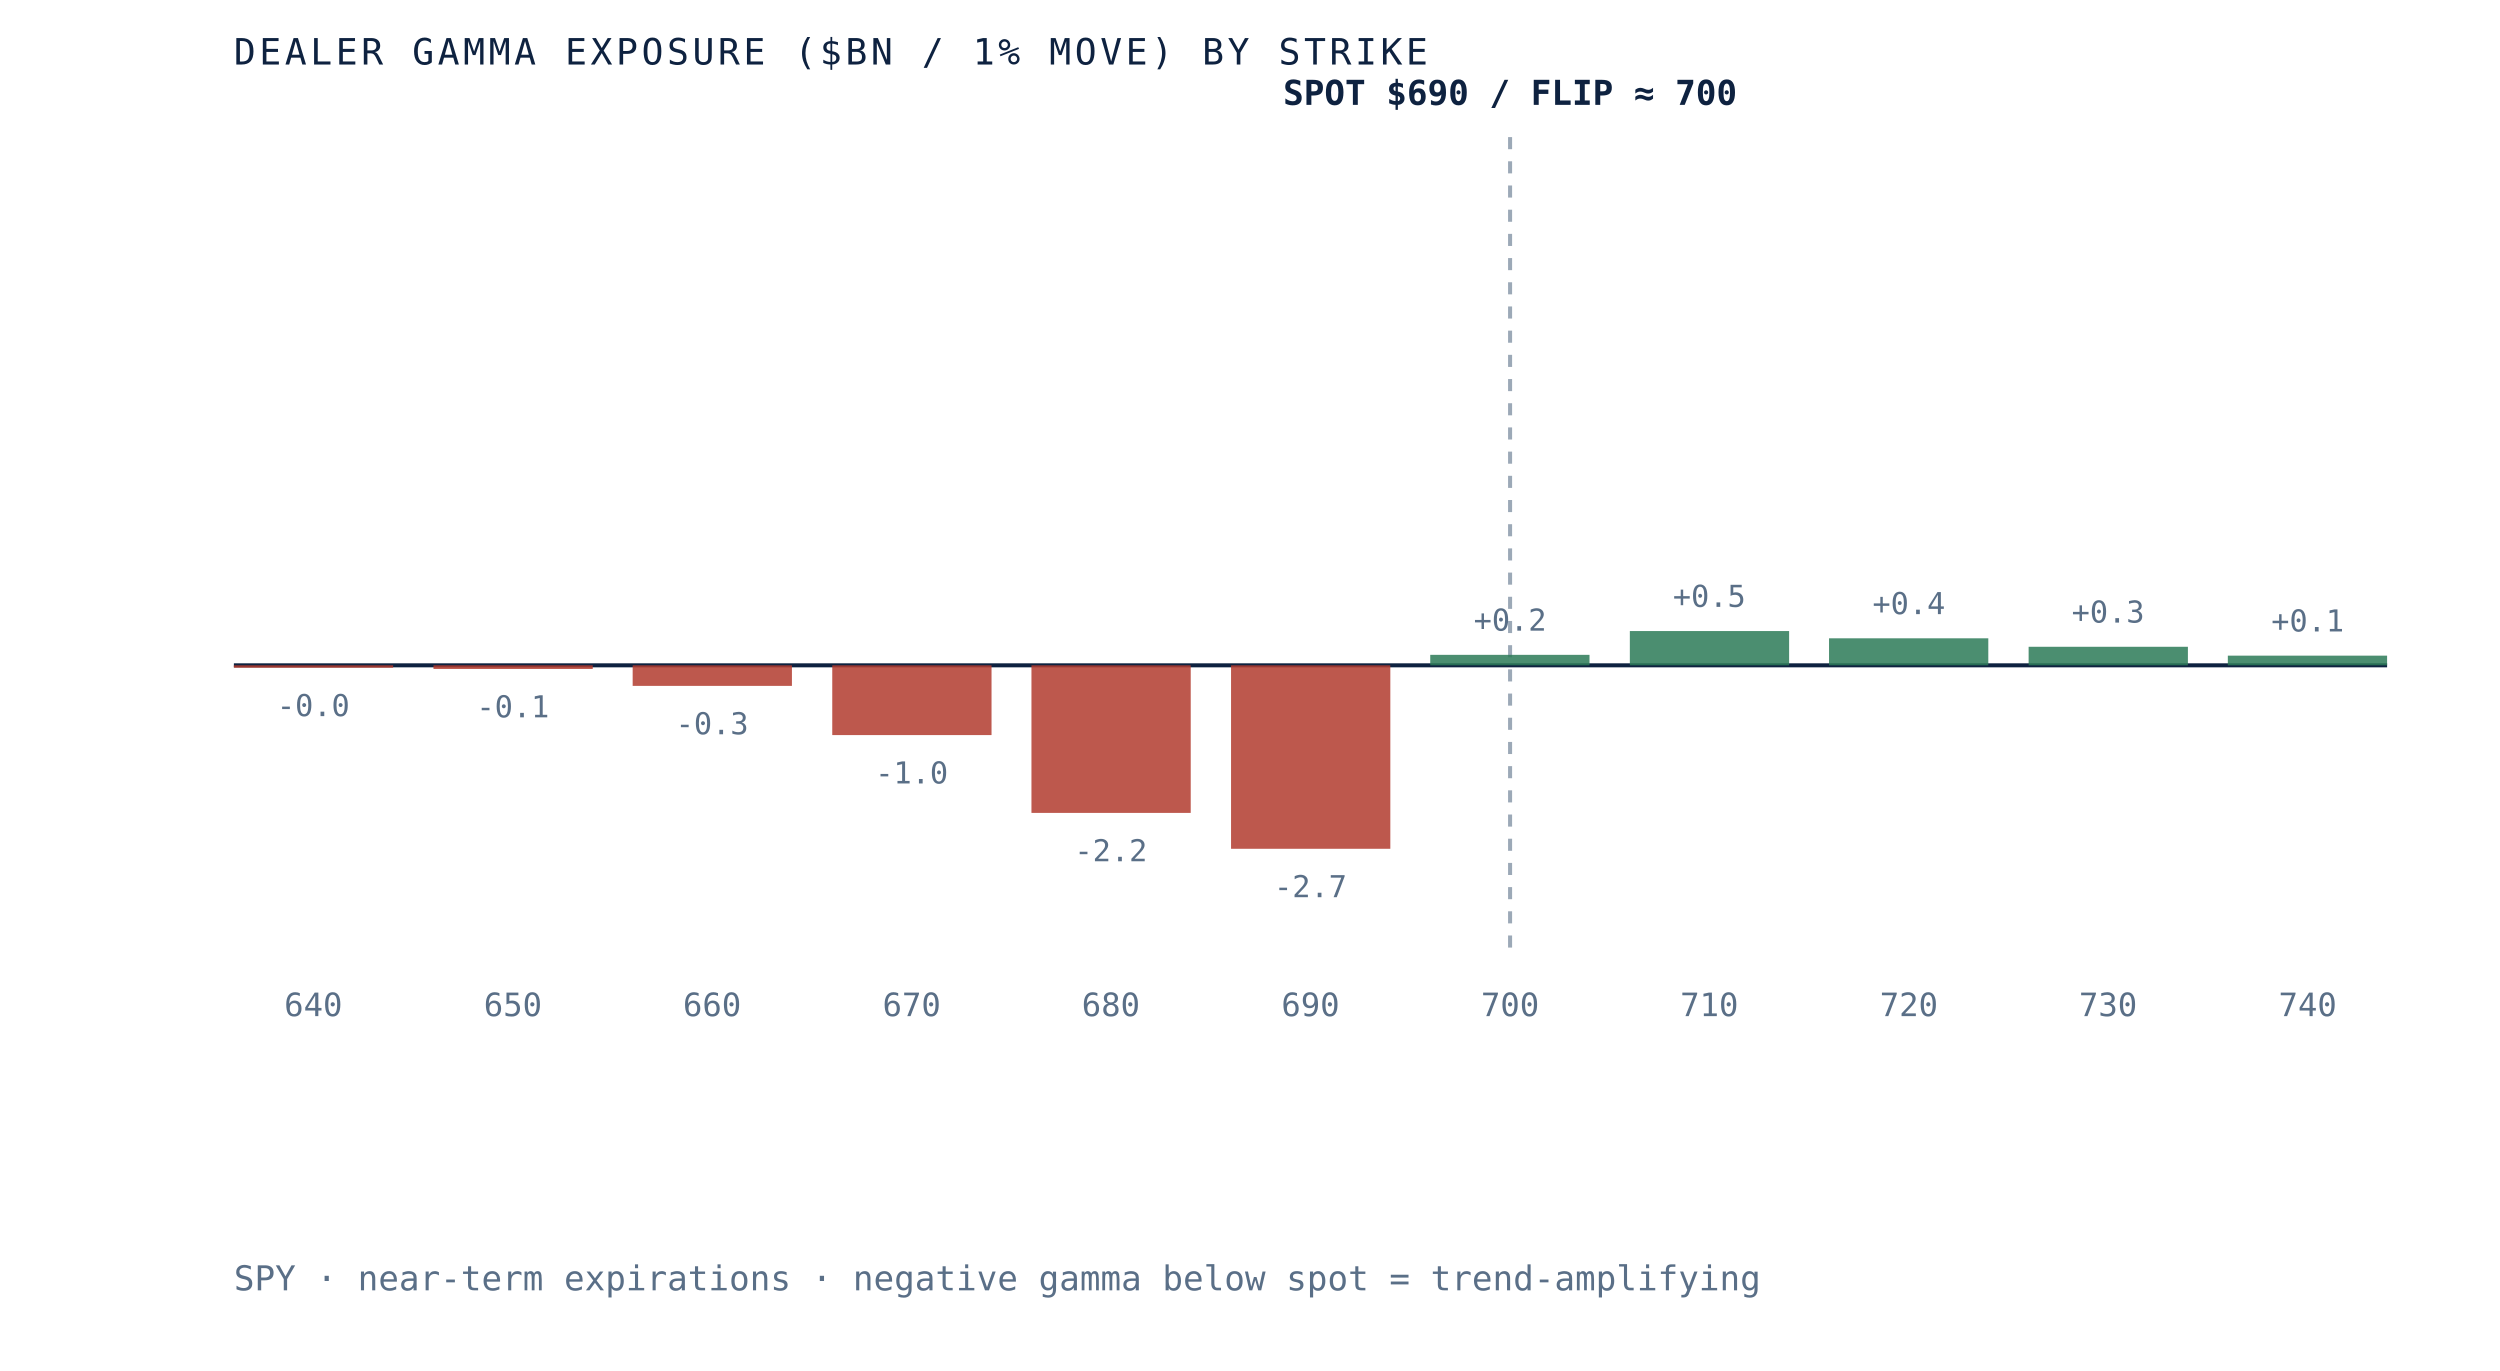
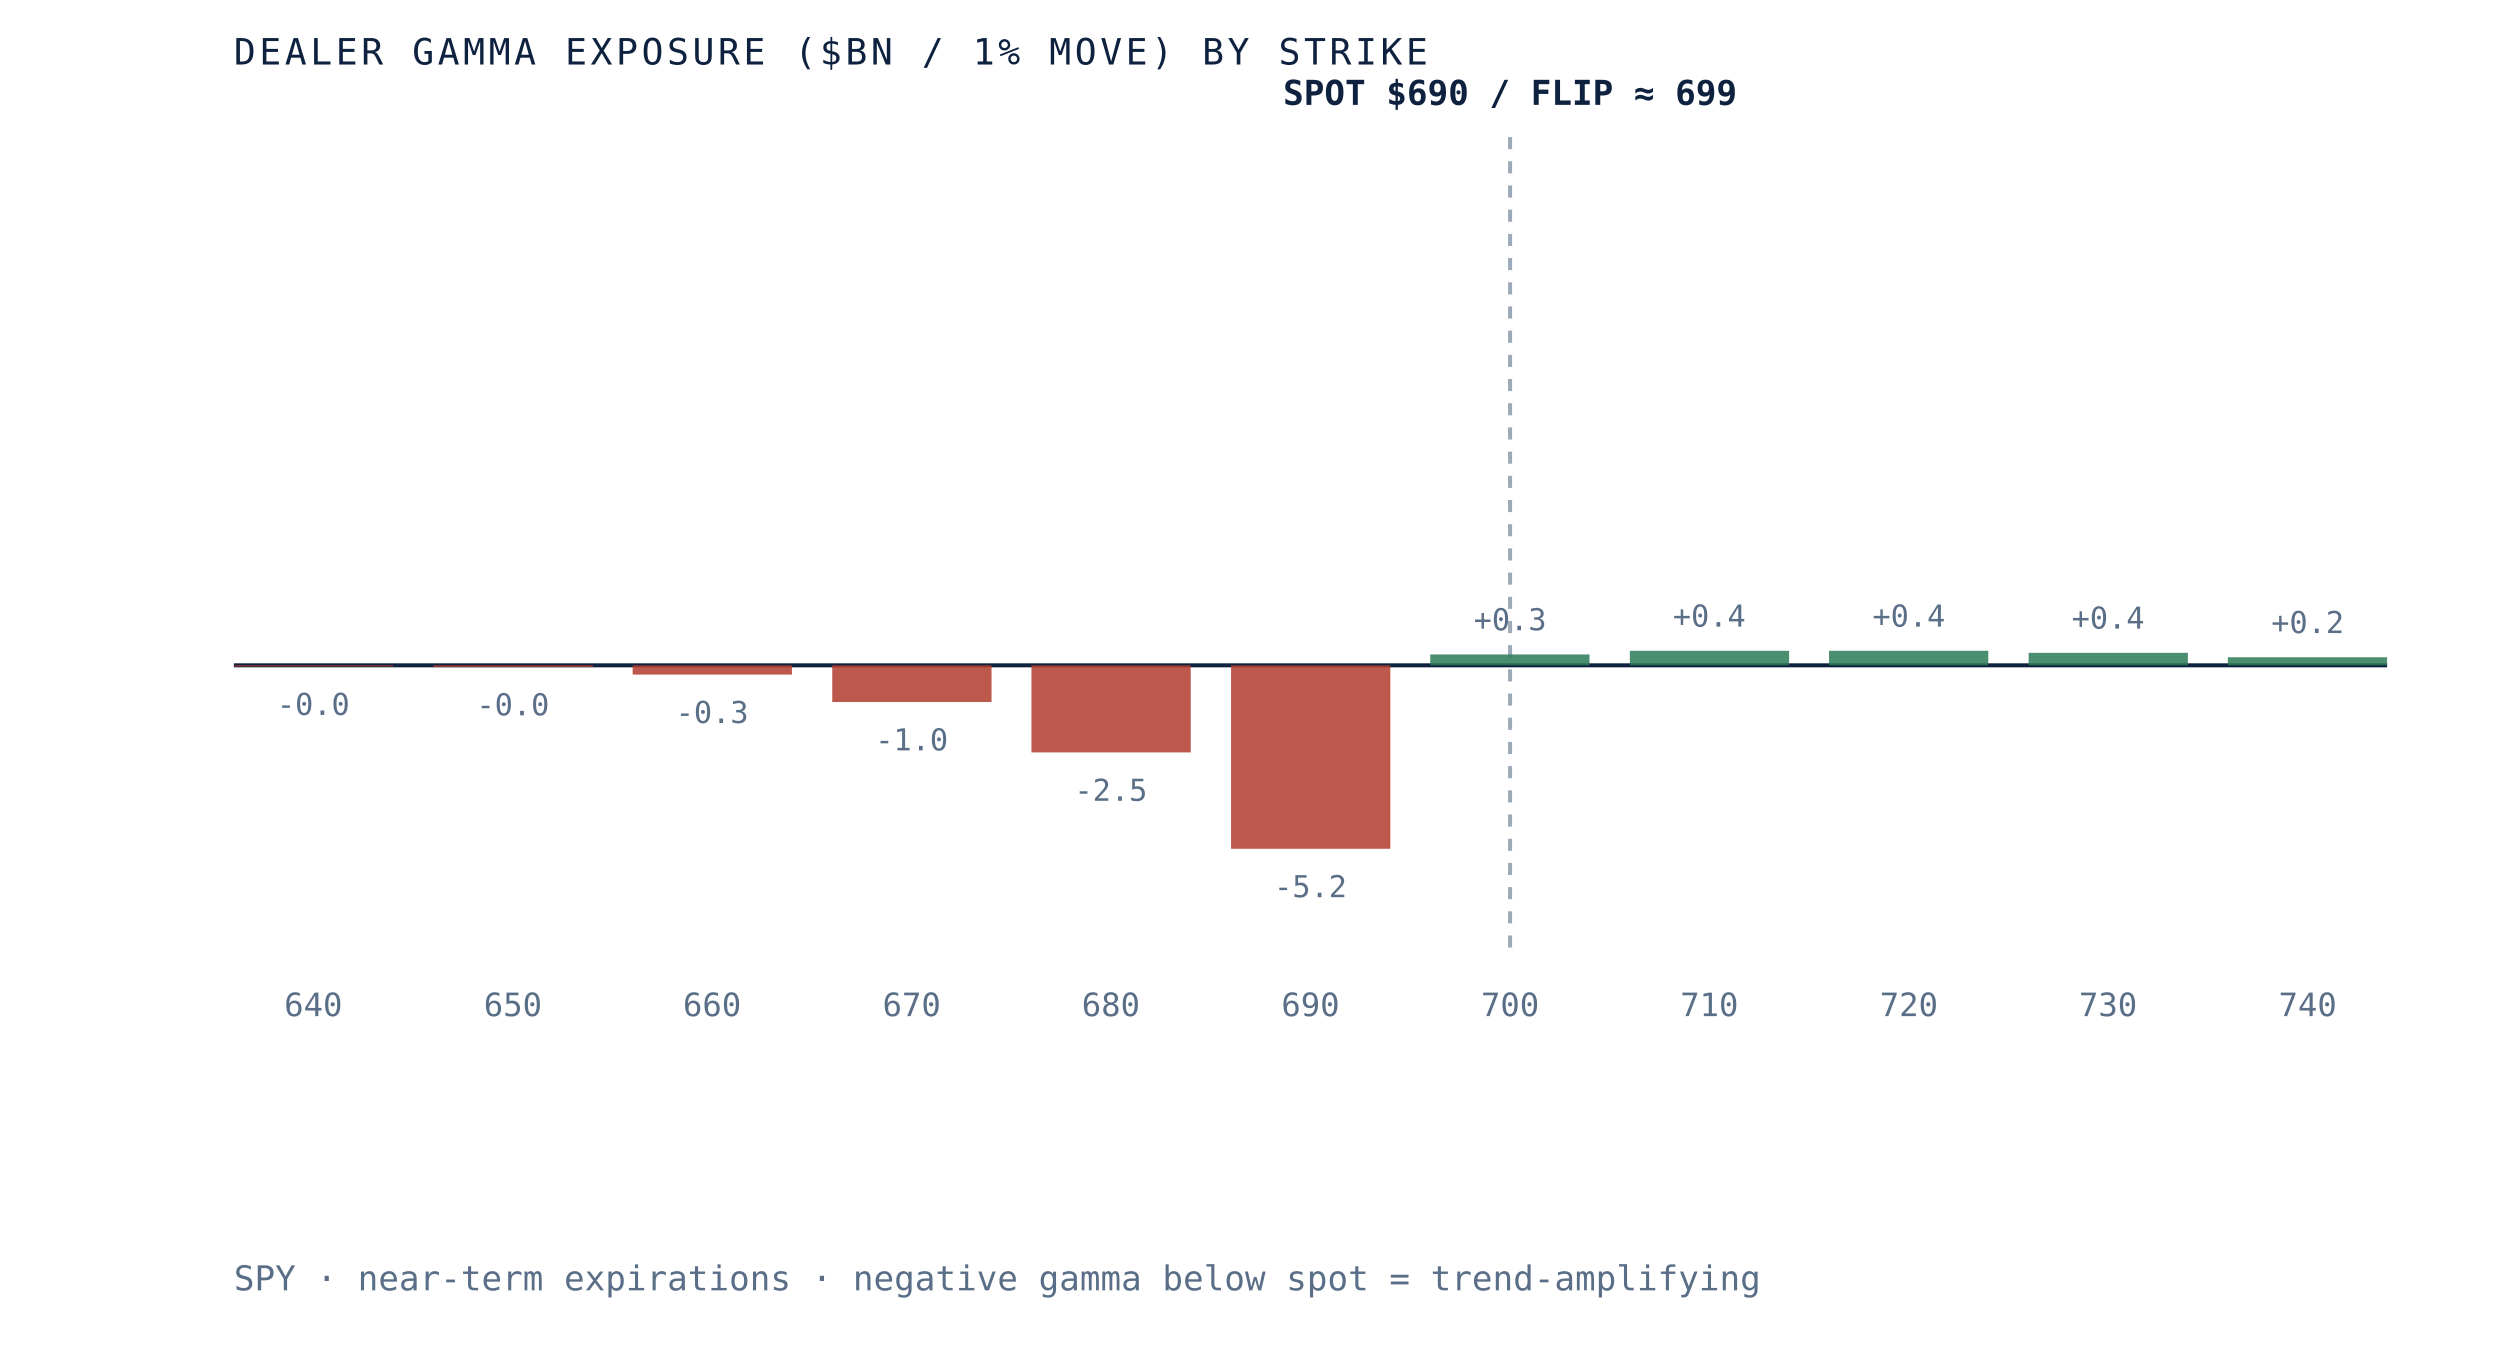
- <svg xmlns="http://www.w3.org/2000/svg" viewBox="0 0 620 340" role="img" aria-label="Dealer gamma exposure by strike for SPY, negative below spot and positive above, gamma flip near 700" preserveAspectRatio="xMidYMid meet" style="width:100%;height:auto;display:block">
+ <svg xmlns="http://www.w3.org/2000/svg" viewBox="0 0 620 340" role="img" aria-label="Dealer gamma exposure by strike for SPY, negative below spot and positive above, gamma flip near 699" preserveAspectRatio="xMidYMid meet" style="width:100%;height:auto;display:block">
  <rect x="0" y="0" width="620" height="340" fill="white" />
  <line x1="58" y1="165" x2="592" y2="165" stroke="#0e2240" stroke-width="1" />
  <line x1="374.5" y1="34" x2="374.5" y2="235" stroke="#5a6f87" stroke-width="1" stroke-dasharray="3 3" opacity="0.6" />
-   <rect x="58.0" y="165.0" width="39.5" height="0.6" fill="#b23b2e" opacity="0.85" />
-   <text x="77.7" y="177.6" text-anchor="middle" font-family="'JetBrains Mono', monospace" font-size="7.5" fill="#5a6f87">-0.0</text>
+   <rect x="58.0" y="165.0" width="39.5" height="0.3" fill="#b23b2e" opacity="0.85" />
+   <text x="77.7" y="177.3" text-anchor="middle" font-family="'JetBrains Mono', monospace" font-size="7.5" fill="#5a6f87">-0.0</text>
  <text x="77.7" y="252" text-anchor="middle" font-family="'JetBrains Mono', monospace" font-size="8" fill="#5a6f87">640</text>
-   <rect x="107.5" y="165.0" width="39.5" height="0.9" fill="#b23b2e" opacity="0.85" />
-   <text x="127.2" y="177.9" text-anchor="middle" font-family="'JetBrains Mono', monospace" font-size="7.5" fill="#5a6f87">-0.1</text>
+   <rect x="107.5" y="165.0" width="39.5" height="0.4" fill="#b23b2e" opacity="0.85" />
+   <text x="127.2" y="177.4" text-anchor="middle" font-family="'JetBrains Mono', monospace" font-size="7.5" fill="#5a6f87">-0.0</text>
  <text x="127.2" y="252" text-anchor="middle" font-family="'JetBrains Mono', monospace" font-size="8" fill="#5a6f87">650</text>
-   <rect x="156.9" y="165.0" width="39.5" height="5.1" fill="#b23b2e" opacity="0.85" />
-   <text x="176.6" y="182.1" text-anchor="middle" font-family="'JetBrains Mono', monospace" font-size="7.5" fill="#5a6f87">-0.3</text>
+   <rect x="156.9" y="165.0" width="39.5" height="2.3" fill="#b23b2e" opacity="0.85" />
+   <text x="176.6" y="179.3" text-anchor="middle" font-family="'JetBrains Mono', monospace" font-size="7.5" fill="#5a6f87">-0.3</text>
  <text x="176.6" y="252" text-anchor="middle" font-family="'JetBrains Mono', monospace" font-size="8" fill="#5a6f87">660</text>
-   <rect x="206.4" y="165.0" width="39.5" height="17.3" fill="#b23b2e" opacity="0.85" />
-   <text x="226.1" y="194.3" text-anchor="middle" font-family="'JetBrains Mono', monospace" font-size="7.5" fill="#5a6f87">-1.0</text>
+   <rect x="206.4" y="165.0" width="39.5" height="9.1" fill="#b23b2e" opacity="0.85" />
+   <text x="226.1" y="186.1" text-anchor="middle" font-family="'JetBrains Mono', monospace" font-size="7.5" fill="#5a6f87">-1.0</text>
  <text x="226.1" y="252" text-anchor="middle" font-family="'JetBrains Mono', monospace" font-size="8" fill="#5a6f87">670</text>
-   <rect x="255.8" y="165.0" width="39.5" height="36.6" fill="#b23b2e" opacity="0.85" />
-   <text x="275.5" y="213.6" text-anchor="middle" font-family="'JetBrains Mono', monospace" font-size="7.5" fill="#5a6f87">-2.2</text>
+   <rect x="255.8" y="165.0" width="39.5" height="21.6" fill="#b23b2e" opacity="0.85" />
+   <text x="275.5" y="198.6" text-anchor="middle" font-family="'JetBrains Mono', monospace" font-size="7.5" fill="#5a6f87">-2.5</text>
  <text x="275.5" y="252" text-anchor="middle" font-family="'JetBrains Mono', monospace" font-size="8" fill="#5a6f87">680</text>
  <rect x="305.3" y="165.0" width="39.5" height="45.5" fill="#b23b2e" opacity="0.85" />
-   <text x="325.0" y="222.5" text-anchor="middle" font-family="'JetBrains Mono', monospace" font-size="7.5" fill="#5a6f87">-2.7</text>
+   <text x="325.0" y="222.5" text-anchor="middle" font-family="'JetBrains Mono', monospace" font-size="7.5" fill="#5a6f87">-5.2</text>
  <text x="325.0" y="252" text-anchor="middle" font-family="'JetBrains Mono', monospace" font-size="8" fill="#5a6f87">690</text>
-   <rect x="354.7" y="162.4" width="39.5" height="2.6" fill="#2c7a57" opacity="0.85" />
-   <text x="374.5" y="156.4" text-anchor="middle" font-family="'JetBrains Mono', monospace" font-size="7.5" fill="#5a6f87">+0.2</text>
+   <rect x="354.7" y="162.3" width="39.5" height="2.7" fill="#2c7a57" opacity="0.85" />
+   <text x="374.5" y="156.3" text-anchor="middle" font-family="'JetBrains Mono', monospace" font-size="7.5" fill="#5a6f87">+0.3</text>
  <text x="374.5" y="252" text-anchor="middle" font-family="'JetBrains Mono', monospace" font-size="8" fill="#5a6f87">700</text>
-   <rect x="404.2" y="156.5" width="39.5" height="8.5" fill="#2c7a57" opacity="0.85" />
-   <text x="423.9" y="150.5" text-anchor="middle" font-family="'JetBrains Mono', monospace" font-size="7.5" fill="#5a6f87">+0.5</text>
+   <rect x="404.2" y="161.4" width="39.5" height="3.6" fill="#2c7a57" opacity="0.85" />
+   <text x="423.9" y="155.4" text-anchor="middle" font-family="'JetBrains Mono', monospace" font-size="7.5" fill="#5a6f87">+0.4</text>
  <text x="423.9" y="252" text-anchor="middle" font-family="'JetBrains Mono', monospace" font-size="8" fill="#5a6f87">710</text>
-   <rect x="453.6" y="158.3" width="39.5" height="6.7" fill="#2c7a57" opacity="0.85" />
-   <text x="473.4" y="152.3" text-anchor="middle" font-family="'JetBrains Mono', monospace" font-size="7.5" fill="#5a6f87">+0.4</text>
+   <rect x="453.6" y="161.4" width="39.5" height="3.6" fill="#2c7a57" opacity="0.85" />
+   <text x="473.4" y="155.4" text-anchor="middle" font-family="'JetBrains Mono', monospace" font-size="7.5" fill="#5a6f87">+0.4</text>
  <text x="473.4" y="252" text-anchor="middle" font-family="'JetBrains Mono', monospace" font-size="8" fill="#5a6f87">720</text>
-   <rect x="503.1" y="160.4" width="39.5" height="4.6" fill="#2c7a57" opacity="0.85" />
-   <text x="522.8" y="154.4" text-anchor="middle" font-family="'JetBrains Mono', monospace" font-size="7.5" fill="#5a6f87">+0.3</text>
+   <rect x="503.1" y="161.9" width="39.5" height="3.1" fill="#2c7a57" opacity="0.85" />
+   <text x="522.8" y="155.9" text-anchor="middle" font-family="'JetBrains Mono', monospace" font-size="7.5" fill="#5a6f87">+0.4</text>
  <text x="522.8" y="252" text-anchor="middle" font-family="'JetBrains Mono', monospace" font-size="8" fill="#5a6f87">730</text>
-   <rect x="552.5" y="162.6" width="39.5" height="2.4" fill="#2c7a57" opacity="0.85" />
-   <text x="572.3" y="156.6" text-anchor="middle" font-family="'JetBrains Mono', monospace" font-size="7.5" fill="#5a6f87">+0.1</text>
+   <rect x="552.5" y="163.0" width="39.5" height="2.0" fill="#2c7a57" opacity="0.85" />
+   <text x="572.3" y="157.0" text-anchor="middle" font-family="'JetBrains Mono', monospace" font-size="7.5" fill="#5a6f87">+0.2</text>
  <text x="572.3" y="252" text-anchor="middle" font-family="'JetBrains Mono', monospace" font-size="8" fill="#5a6f87">740</text>
-   <text x="374.5" y="26" text-anchor="middle" font-family="'JetBrains Mono', monospace" font-size="8.5" font-weight="bold" fill="#0e2240">SPOT $690 / FLIP ≈ 700</text>
+   <text x="374.5" y="26" text-anchor="middle" font-family="'JetBrains Mono', monospace" font-size="8.5" font-weight="bold" fill="#0e2240">SPOT $690 / FLIP ≈ 699</text>
  <text x="58" y="16" font-family="'JetBrains Mono', monospace" font-size="9" letter-spacing="0.1em" fill="#0e2240">DEALER GAMMA EXPOSURE ($BN / 1% MOVE) BY STRIKE</text>
  <text x="58" y="320" font-family="'JetBrains Mono', monospace" font-size="8.5" fill="#5a6f87">SPY · near-term expirations · negative gamma below spot = trend-amplifying</text>
</svg>
